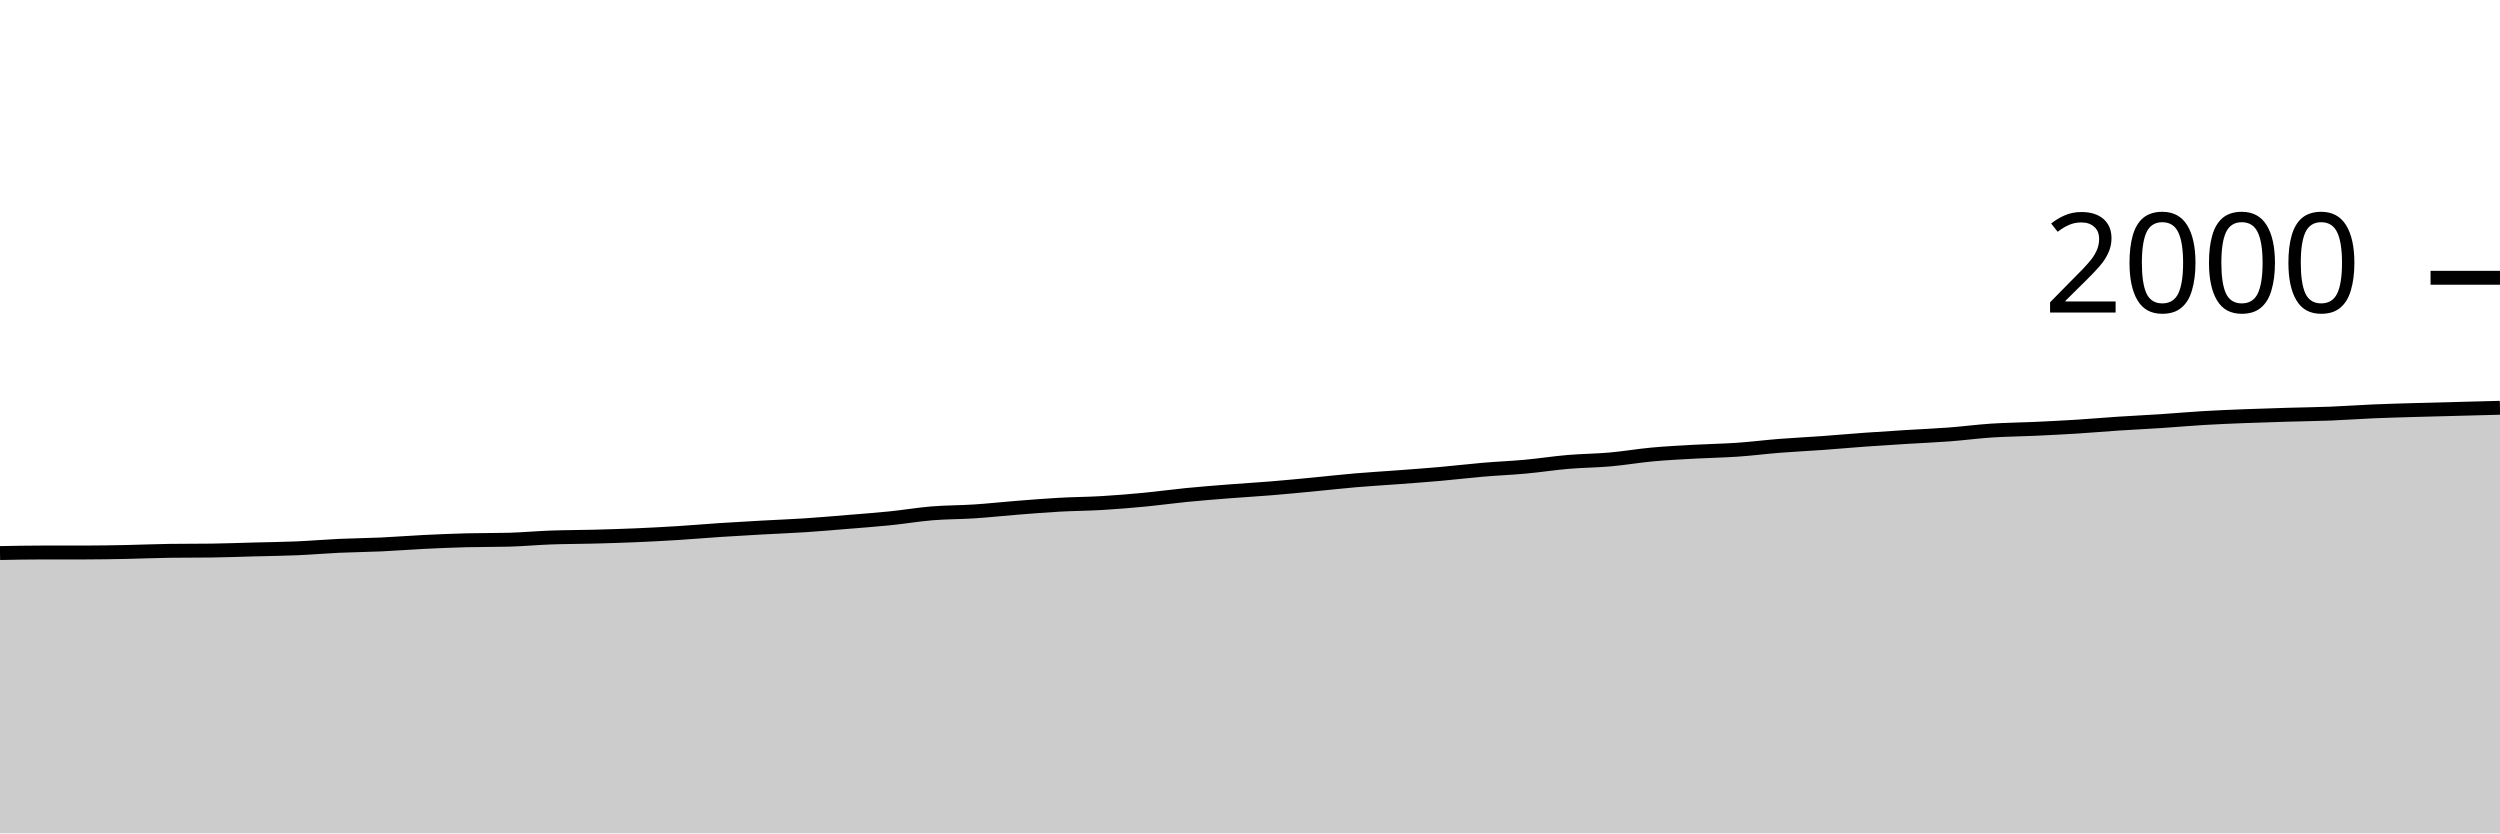
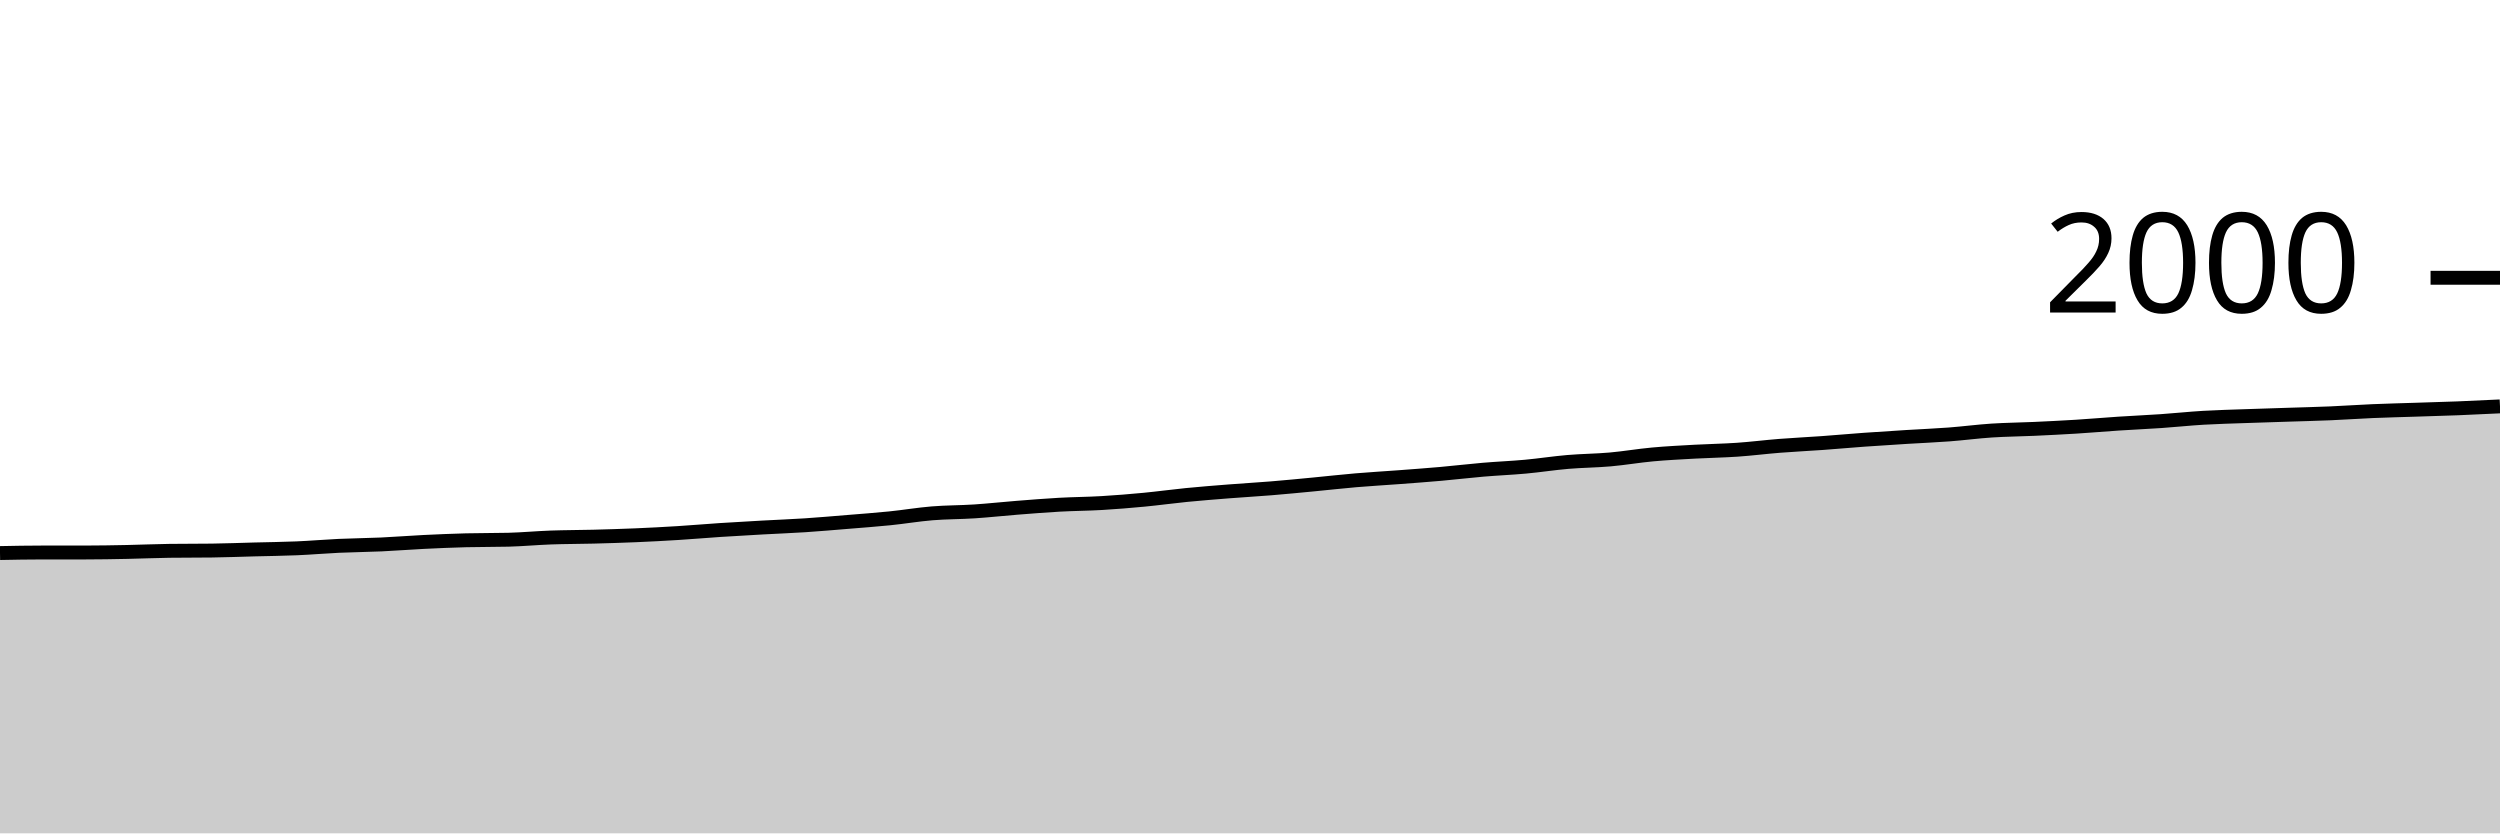
<svg xmlns="http://www.w3.org/2000/svg" viewBox="0 0 180 60">
  <g transform="translate(0,20)">
-     <path class="area" fill="rgba(0, 0, 0, 0.2)" d="M0,19.82C1.017,19.8,2.034,19.78,3.051,19.78C4.068,19.78,5.085,19.78,6.102,19.78C7.119,19.78,8.136,19.76,9.153,19.74C10.169,19.72,11.186,19.673,12.203,19.66C13.22,19.647,14.237,19.653,15.254,19.64C16.271,19.627,17.288,19.587,18.305,19.56C19.322,19.533,20.339,19.523,21.356,19.48C22.373,19.437,23.39,19.347,24.407,19.3C25.424,19.253,26.441,19.247,27.458,19.2C28.475,19.153,29.492,19.07,30.508,19.02C31.525,18.97,32.542,18.927,33.559,18.9C34.576,18.873,35.593,18.887,36.61,18.86C37.627,18.833,38.644,18.737,39.661,18.7C40.678,18.663,41.695,18.667,42.712,18.64C43.729,18.613,44.746,18.583,45.763,18.54C46.78,18.497,47.797,18.443,48.814,18.38C49.831,18.317,50.847,18.227,51.864,18.16C52.881,18.093,53.898,18.037,54.915,17.98C55.932,17.923,56.949,17.887,57.966,17.82C58.983,17.753,60,17.663,61.017,17.58C62.034,17.497,63.051,17.423,64.068,17.32C65.085,17.217,66.102,17.043,67.119,16.96C68.136,16.877,69.153,16.887,70.169,16.82C71.186,16.753,72.203,16.64,73.22,16.56C74.237,16.48,75.254,16.397,76.271,16.34C77.288,16.283,78.305,16.28,79.322,16.22C80.339,16.16,81.356,16.077,82.373,15.98C83.39,15.883,84.407,15.74,85.424,15.64C86.441,15.54,87.458,15.46,88.475,15.38C89.492,15.3,90.508,15.243,91.525,15.16C92.542,15.077,93.559,14.977,94.576,14.88C95.593,14.783,96.61,14.667,97.627,14.58C98.644,14.493,99.661,14.437,100.678,14.36C101.695,14.283,102.712,14.21,103.729,14.12C104.746,14.03,105.763,13.907,106.78,13.82C107.797,13.733,108.814,13.693,109.831,13.6C110.847,13.507,111.864,13.347,112.881,13.26C113.898,13.173,114.915,13.17,115.932,13.08C116.949,12.99,117.966,12.813,118.983,12.72C120,12.627,121.017,12.577,122.034,12.52C123.051,12.463,124.068,12.45,125.085,12.38C126.102,12.31,127.119,12.18,128.136,12.1C129.153,12.02,130.169,11.973,131.186,11.9C132.203,11.827,133.22,11.733,134.237,11.66C135.254,11.587,136.271,11.523,137.288,11.46C138.305,11.397,139.322,11.357,140.339,11.28C141.356,11.203,142.373,11.067,143.39,11C144.407,10.933,145.424,10.927,146.441,10.88C147.458,10.833,148.475,10.783,149.492,10.72C150.508,10.657,151.525,10.567,152.542,10.5C153.559,10.433,154.576,10.387,155.593,10.32C156.61,10.253,157.627,10.16,158.644,10.1C159.661,10.04,160.678,10,161.695,9.96C162.712,9.92,163.729,9.89,164.746,9.86C165.763,9.83,166.78,9.82,167.797,9.78C168.814,9.74,169.831,9.663,170.847,9.62C171.864,9.577,172.881,9.55,173.898,9.52C174.915,9.49,175.932,9.467,176.949,9.44C177.966,9.413,178.983,9.387,180,9.36L180,40C178.983,40,177.966,40,176.949,40C175.932,40,174.915,40,173.898,40C172.881,40,171.864,40,170.847,40C169.831,40,168.814,40,167.797,40C166.78,40,165.763,40,164.746,40C163.729,40,162.712,40,161.695,40C160.678,40,159.661,40,158.644,40C157.627,40,156.61,40,155.593,40C154.576,40,153.559,40,152.542,40C151.525,40,150.508,40,149.492,40C148.475,40,147.458,40,146.441,40C145.424,40,144.407,40,143.39,40C142.373,40,141.356,40,140.339,40C139.322,40,138.305,40,137.288,40C136.271,40,135.254,40,134.237,40C133.22,40,132.203,40,131.186,40C130.169,40,129.153,40,128.136,40C127.119,40,126.102,40,125.085,40C124.068,40,123.051,40,122.034,40C121.017,40,120,40,118.983,40C117.966,40,116.949,40,115.932,40C114.915,40,113.898,40,112.881,40C111.864,40,110.847,40,109.831,40C108.814,40,107.797,40,106.78,40C105.763,40,104.746,40,103.729,40C102.712,40,101.695,40,100.678,40C99.661,40,98.644,40,97.627,40C96.61,40,95.593,40,94.576,40C93.559,40,92.542,40,91.525,40C90.508,40,89.492,40,88.475,40C87.458,40,86.441,40,85.424,40C84.407,40,83.39,40,82.373,40C81.356,40,80.339,40,79.322,40C78.305,40,77.288,40,76.271,40C75.254,40,74.237,40,73.22,40C72.203,40,71.186,40,70.169,40C69.153,40,68.136,40,67.119,40C66.102,40,65.085,40,64.068,40C63.051,40,62.034,40,61.017,40C60,40,58.983,40,57.966,40C56.949,40,55.932,40,54.915,40C53.898,40,52.881,40,51.864,40C50.847,40,49.831,40,48.814,40C47.797,40,46.78,40,45.763,40C44.746,40,43.729,40,42.712,40C41.695,40,40.678,40,39.661,40C38.644,40,37.627,40,36.61,40C35.593,40,34.576,40,33.559,40C32.542,40,31.525,40,30.508,40C29.492,40,28.475,40,27.458,40C26.441,40,25.424,40,24.407,40C23.39,40,22.373,40,21.356,40C20.339,40,19.322,40,18.305,40C17.288,40,16.271,40,15.254,40C14.237,40,13.22,40,12.203,40C11.186,40,10.169,40,9.153,40C8.136,40,7.119,40,6.102,40C5.085,40,4.068,40,3.051,40C2.034,40,1.017,40,0,40Z" />
-     <path class="line" stroke="black" fill="none" d="M0,19.82C1.017,19.8,2.034,19.78,3.051,19.78C4.068,19.78,5.085,19.78,6.102,19.78C7.119,19.78,8.136,19.76,9.153,19.74C10.169,19.72,11.186,19.673,12.203,19.66C13.22,19.647,14.237,19.653,15.254,19.64C16.271,19.627,17.288,19.587,18.305,19.56C19.322,19.533,20.339,19.523,21.356,19.48C22.373,19.437,23.39,19.347,24.407,19.3C25.424,19.253,26.441,19.247,27.458,19.2C28.475,19.153,29.492,19.07,30.508,19.02C31.525,18.97,32.542,18.927,33.559,18.9C34.576,18.873,35.593,18.887,36.61,18.86C37.627,18.833,38.644,18.737,39.661,18.7C40.678,18.663,41.695,18.667,42.712,18.64C43.729,18.613,44.746,18.583,45.763,18.54C46.78,18.497,47.797,18.443,48.814,18.38C49.831,18.317,50.847,18.227,51.864,18.16C52.881,18.093,53.898,18.037,54.915,17.98C55.932,17.923,56.949,17.887,57.966,17.82C58.983,17.753,60,17.663,61.017,17.58C62.034,17.497,63.051,17.423,64.068,17.32C65.085,17.217,66.102,17.043,67.119,16.96C68.136,16.877,69.153,16.887,70.169,16.82C71.186,16.753,72.203,16.64,73.22,16.56C74.237,16.48,75.254,16.397,76.271,16.34C77.288,16.283,78.305,16.28,79.322,16.22C80.339,16.16,81.356,16.077,82.373,15.98C83.39,15.883,84.407,15.74,85.424,15.64C86.441,15.54,87.458,15.46,88.475,15.38C89.492,15.3,90.508,15.243,91.525,15.16C92.542,15.077,93.559,14.977,94.576,14.88C95.593,14.783,96.61,14.667,97.627,14.58C98.644,14.493,99.661,14.437,100.678,14.36C101.695,14.283,102.712,14.21,103.729,14.12C104.746,14.03,105.763,13.907,106.78,13.82C107.797,13.733,108.814,13.693,109.831,13.6C110.847,13.507,111.864,13.347,112.881,13.26C113.898,13.173,114.915,13.17,115.932,13.08C116.949,12.99,117.966,12.813,118.983,12.72C120,12.627,121.017,12.577,122.034,12.52C123.051,12.463,124.068,12.45,125.085,12.38C126.102,12.31,127.119,12.18,128.136,12.1C129.153,12.02,130.169,11.973,131.186,11.9C132.203,11.827,133.22,11.733,134.237,11.66C135.254,11.587,136.271,11.523,137.288,11.46C138.305,11.397,139.322,11.357,140.339,11.28C141.356,11.203,142.373,11.067,143.39,11C144.407,10.933,145.424,10.927,146.441,10.88C147.458,10.833,148.475,10.783,149.492,10.72C150.508,10.657,151.525,10.567,152.542,10.5C153.559,10.433,154.576,10.387,155.593,10.32C156.61,10.253,157.627,10.16,158.644,10.1C159.661,10.04,160.678,10,161.695,9.96C162.712,9.92,163.729,9.89,164.746,9.86C165.763,9.83,166.78,9.82,167.797,9.78C168.814,9.74,169.831,9.663,170.847,9.62C171.864,9.577,172.881,9.55,173.898,9.52C174.915,9.49,175.932,9.467,176.949,9.44C177.966,9.413,178.983,9.387,180,9.36" />
+     <path class="area" fill="rgba(0, 0, 0, 0.2)" d="M0,19.82C1.017,19.8,2.034,19.78,3.051,19.78C4.068,19.78,5.085,19.78,6.102,19.78C7.119,19.78,8.136,19.76,9.153,19.74C10.169,19.72,11.186,19.673,12.203,19.66C13.22,19.647,14.237,19.653,15.254,19.64C16.271,19.627,17.288,19.587,18.305,19.56C19.322,19.533,20.339,19.523,21.356,19.48C22.373,19.437,23.39,19.347,24.407,19.3C25.424,19.253,26.441,19.247,27.458,19.2C28.475,19.153,29.492,19.07,30.508,19.02C31.525,18.97,32.542,18.927,33.559,18.9C34.576,18.873,35.593,18.887,36.61,18.86C37.627,18.833,38.644,18.737,39.661,18.7C40.678,18.663,41.695,18.667,42.712,18.64C43.729,18.613,44.746,18.583,45.763,18.54C46.78,18.497,47.797,18.443,48.814,18.38C49.831,18.317,50.847,18.227,51.864,18.16C52.881,18.093,53.898,18.037,54.915,17.98C55.932,17.923,56.949,17.887,57.966,17.82C58.983,17.753,60,17.663,61.017,17.58C62.034,17.497,63.051,17.423,64.068,17.32C65.085,17.217,66.102,17.043,67.119,16.96C68.136,16.877,69.153,16.887,70.169,16.82C71.186,16.753,72.203,16.64,73.22,16.56C74.237,16.48,75.254,16.397,76.271,16.34C77.288,16.283,78.305,16.28,79.322,16.22C80.339,16.16,81.356,16.077,82.373,15.98C83.39,15.883,84.407,15.74,85.424,15.64C86.441,15.54,87.458,15.46,88.475,15.38C89.492,15.3,90.508,15.243,91.525,15.16C92.542,15.077,93.559,14.977,94.576,14.88C95.593,14.783,96.61,14.667,97.627,14.58C98.644,14.493,99.661,14.437,100.678,14.36C101.695,14.283,102.712,14.21,103.729,14.12C104.746,14.03,105.763,13.907,106.78,13.82C107.797,13.733,108.814,13.693,109.831,13.6C110.847,13.507,111.864,13.347,112.881,13.26C113.898,13.173,114.915,13.17,115.932,13.08C116.949,12.99,117.966,12.813,118.983,12.72C120,12.627,121.017,12.577,122.034,12.52C123.051,12.463,124.068,12.45,125.085,12.38C126.102,12.31,127.119,12.18,128.136,12.1C129.153,12.02,130.169,11.973,131.186,11.9C132.203,11.827,133.22,11.733,134.237,11.66C135.254,11.587,136.271,11.523,137.288,11.46C138.305,11.397,139.322,11.357,140.339,11.28C141.356,11.203,142.373,11.067,143.39,11C144.407,10.933,145.424,10.927,146.441,10.88C147.458,10.833,148.475,10.783,149.492,10.72C150.508,10.657,151.525,10.567,152.542,10.5C153.559,10.433,154.576,10.39,155.593,10.32C156.61,10.25,157.627,10.14,158.644,10.08C159.661,10.02,160.678,9.997,161.695,9.96C162.712,9.923,163.729,9.893,164.746,9.86C165.763,9.827,166.78,9.803,167.797,9.76C168.814,9.717,169.831,9.643,170.847,9.6C171.864,9.557,172.881,9.533,173.898,9.5C174.915,9.467,175.932,9.44,176.949,9.4C177.966,9.36,178.983,9.31,180,9.26L180,40C178.983,40,177.966,40,176.949,40C175.932,40,174.915,40,173.898,40C172.881,40,171.864,40,170.847,40C169.831,40,168.814,40,167.797,40C166.78,40,165.763,40,164.746,40C163.729,40,162.712,40,161.695,40C160.678,40,159.661,40,158.644,40C157.627,40,156.61,40,155.593,40C154.576,40,153.559,40,152.542,40C151.525,40,150.508,40,149.492,40C148.475,40,147.458,40,146.441,40C145.424,40,144.407,40,143.39,40C142.373,40,141.356,40,140.339,40C139.322,40,138.305,40,137.288,40C136.271,40,135.254,40,134.237,40C133.22,40,132.203,40,131.186,40C130.169,40,129.153,40,128.136,40C127.119,40,126.102,40,125.085,40C124.068,40,123.051,40,122.034,40C121.017,40,120,40,118.983,40C117.966,40,116.949,40,115.932,40C114.915,40,113.898,40,112.881,40C111.864,40,110.847,40,109.831,40C108.814,40,107.797,40,106.78,40C105.763,40,104.746,40,103.729,40C102.712,40,101.695,40,100.678,40C99.661,40,98.644,40,97.627,40C96.61,40,95.593,40,94.576,40C93.559,40,92.542,40,91.525,40C90.508,40,89.492,40,88.475,40C87.458,40,86.441,40,85.424,40C84.407,40,83.39,40,82.373,40C81.356,40,80.339,40,79.322,40C78.305,40,77.288,40,76.271,40C75.254,40,74.237,40,73.22,40C72.203,40,71.186,40,70.169,40C69.153,40,68.136,40,67.119,40C66.102,40,65.085,40,64.068,40C63.051,40,62.034,40,61.017,40C60,40,58.983,40,57.966,40C56.949,40,55.932,40,54.915,40C53.898,40,52.881,40,51.864,40C50.847,40,49.831,40,48.814,40C47.797,40,46.78,40,45.763,40C44.746,40,43.729,40,42.712,40C41.695,40,40.678,40,39.661,40C38.644,40,37.627,40,36.61,40C35.593,40,34.576,40,33.559,40C32.542,40,31.525,40,30.508,40C29.492,40,28.475,40,27.458,40C26.441,40,25.424,40,24.407,40C23.39,40,22.373,40,21.356,40C20.339,40,19.322,40,18.305,40C17.288,40,16.271,40,15.254,40C14.237,40,13.22,40,12.203,40C11.186,40,10.169,40,9.153,40C8.136,40,7.119,40,6.102,40C5.085,40,4.068,40,3.051,40C2.034,40,1.017,40,0,40Z" />
+     <path class="line" stroke="black" fill="none" d="M0,19.82C1.017,19.8,2.034,19.78,3.051,19.78C4.068,19.78,5.085,19.78,6.102,19.78C7.119,19.78,8.136,19.76,9.153,19.74C10.169,19.72,11.186,19.673,12.203,19.66C13.22,19.647,14.237,19.653,15.254,19.64C16.271,19.627,17.288,19.587,18.305,19.56C19.322,19.533,20.339,19.523,21.356,19.48C22.373,19.437,23.39,19.347,24.407,19.3C25.424,19.253,26.441,19.247,27.458,19.2C28.475,19.153,29.492,19.07,30.508,19.02C31.525,18.97,32.542,18.927,33.559,18.9C34.576,18.873,35.593,18.887,36.61,18.86C37.627,18.833,38.644,18.737,39.661,18.7C40.678,18.663,41.695,18.667,42.712,18.64C43.729,18.613,44.746,18.583,45.763,18.54C46.78,18.497,47.797,18.443,48.814,18.38C49.831,18.317,50.847,18.227,51.864,18.16C52.881,18.093,53.898,18.037,54.915,17.98C55.932,17.923,56.949,17.887,57.966,17.82C58.983,17.753,60,17.663,61.017,17.58C62.034,17.497,63.051,17.423,64.068,17.32C65.085,17.217,66.102,17.043,67.119,16.96C68.136,16.877,69.153,16.887,70.169,16.82C71.186,16.753,72.203,16.64,73.22,16.56C74.237,16.48,75.254,16.397,76.271,16.34C77.288,16.283,78.305,16.28,79.322,16.22C80.339,16.16,81.356,16.077,82.373,15.98C83.39,15.883,84.407,15.74,85.424,15.64C86.441,15.54,87.458,15.46,88.475,15.38C89.492,15.3,90.508,15.243,91.525,15.16C92.542,15.077,93.559,14.977,94.576,14.88C95.593,14.783,96.61,14.667,97.627,14.58C98.644,14.493,99.661,14.437,100.678,14.36C101.695,14.283,102.712,14.21,103.729,14.12C104.746,14.03,105.763,13.907,106.78,13.82C107.797,13.733,108.814,13.693,109.831,13.6C110.847,13.507,111.864,13.347,112.881,13.26C113.898,13.173,114.915,13.17,115.932,13.08C116.949,12.99,117.966,12.813,118.983,12.72C120,12.627,121.017,12.577,122.034,12.52C123.051,12.463,124.068,12.45,125.085,12.38C126.102,12.31,127.119,12.18,128.136,12.1C129.153,12.02,130.169,11.973,131.186,11.9C132.203,11.827,133.22,11.733,134.237,11.66C135.254,11.587,136.271,11.523,137.288,11.46C138.305,11.397,139.322,11.357,140.339,11.28C141.356,11.203,142.373,11.067,143.39,11C144.407,10.933,145.424,10.927,146.441,10.88C147.458,10.833,148.475,10.783,149.492,10.72C150.508,10.657,151.525,10.567,152.542,10.5C153.559,10.433,154.576,10.39,155.593,10.32C156.61,10.25,157.627,10.14,158.644,10.08C159.661,10.02,160.678,9.997,161.695,9.96C162.712,9.923,163.729,9.893,164.746,9.86C165.763,9.827,166.78,9.803,167.797,9.76C168.814,9.717,169.831,9.643,170.847,9.6C171.864,9.557,172.881,9.533,173.898,9.5C174.915,9.467,175.932,9.44,176.949,9.4C177.966,9.36,178.983,9.31,180,9.26" />
    <path class="axis-ceiling" stroke-width="1" stroke="black" fill="none" d="M175,0L180,0" />
    <text class="axis-ceiling-label" font-family="sans-serif" text-anchor="end" font-size="10px" x="170" y="2.5">2000</text>
  </g>
</svg>
